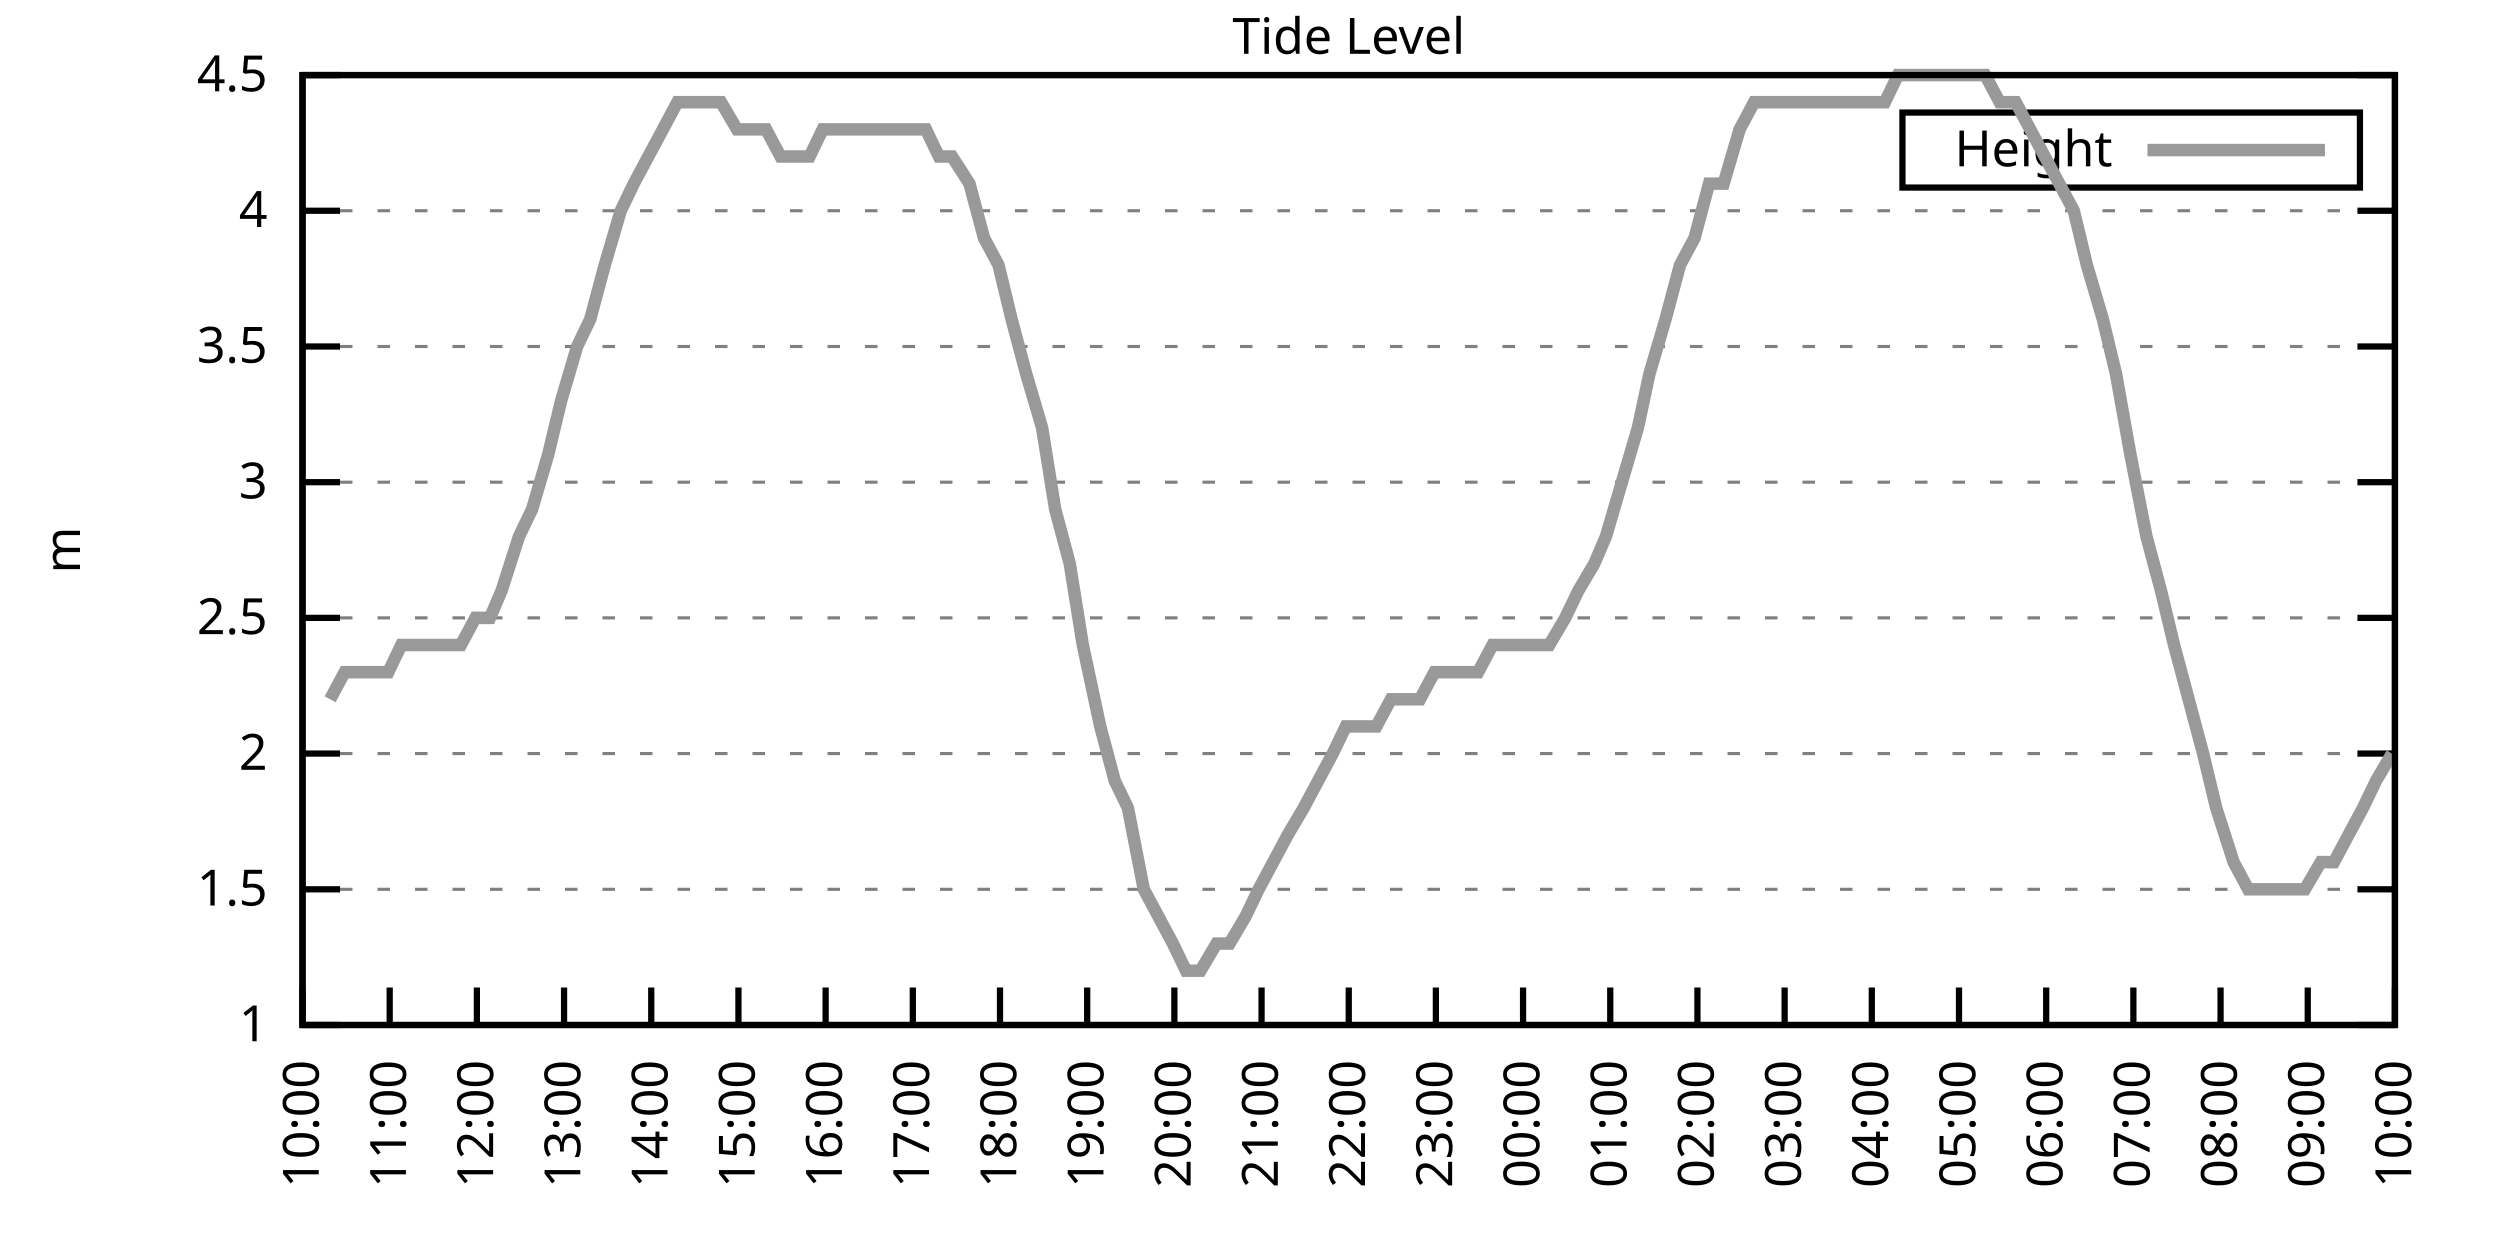
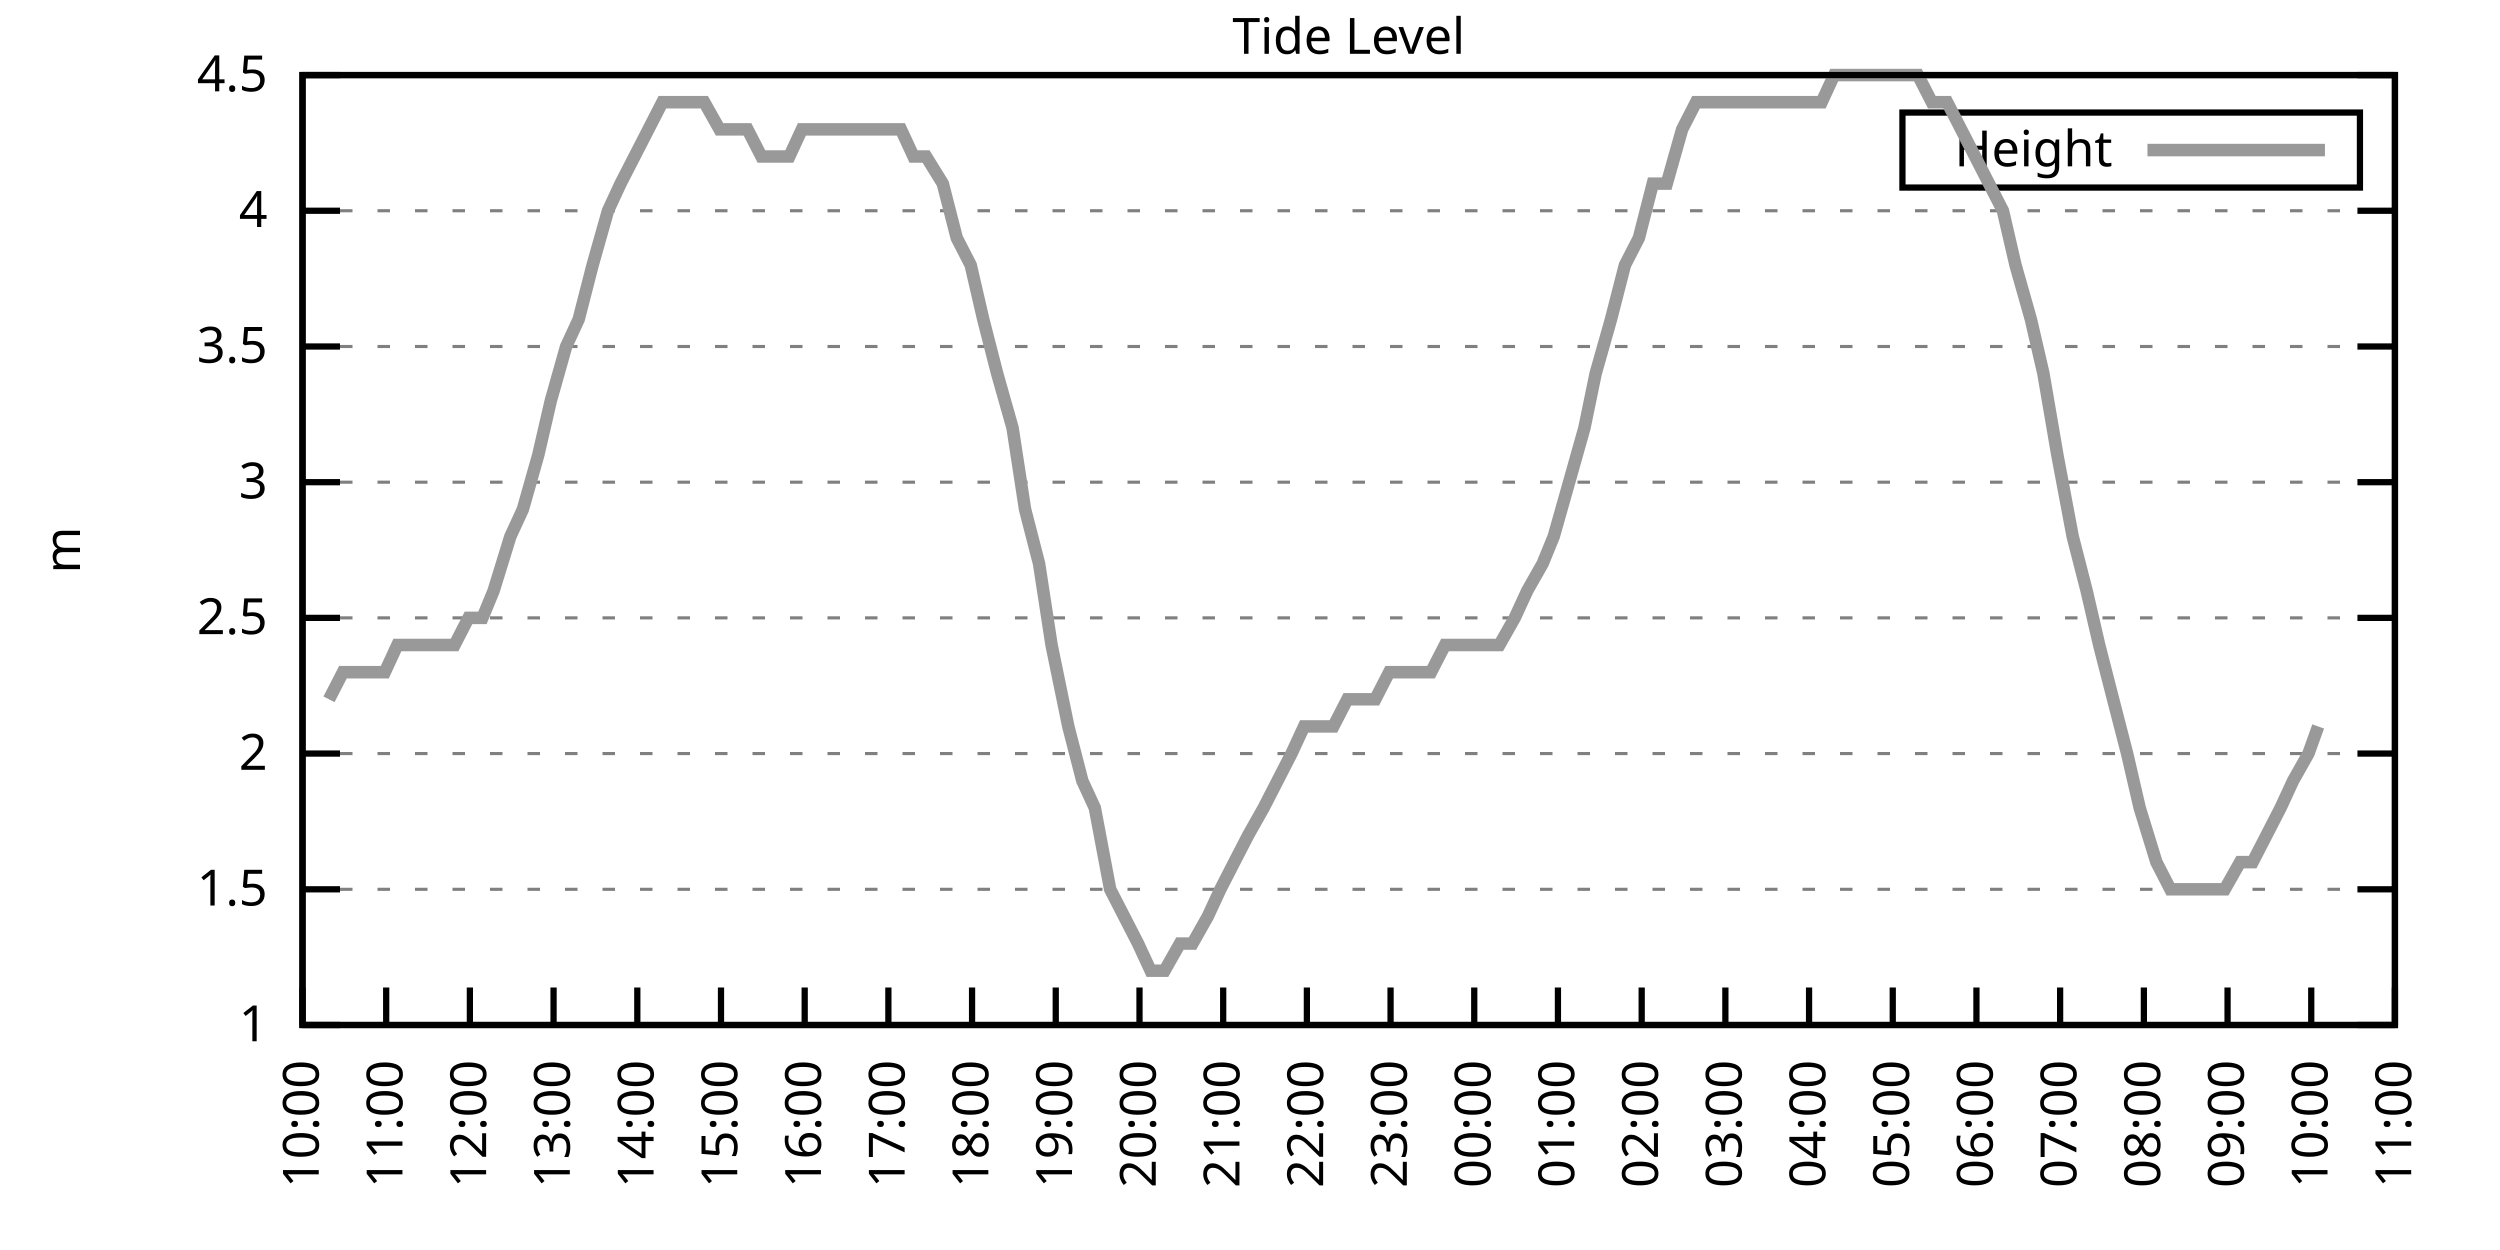
<svg xmlns="http://www.w3.org/2000/svg" xmlns:xlink="http://www.w3.org/1999/xlink" width="400" height="200" viewBox="0 0 400 200">
  <g id="gnuplot_canvas">
    <rect x="0" y="0" width="400" height="200" fill="none" />
    <defs>
      <circle id="gpDot" r="0.5" stroke-width="0.5" stroke="currentColor" />
      <path id="gpPt0" stroke-width="0.333" stroke="currentColor" d="M-1,0 h2 M0,-1 v2" />
      <path id="gpPt1" stroke-width="0.333" stroke="currentColor" d="M-1,-1 L1,1 M1,-1 L-1,1" />
      <path id="gpPt2" stroke-width="0.333" stroke="currentColor" d="M-1,0 L1,0 M0,-1 L0,1 M-1,-1 L1,1 M-1,1 L1,-1" />
      <rect id="gpPt3" stroke-width="0.333" stroke="currentColor" x="-1" y="-1" width="2" height="2" />
      <rect id="gpPt4" stroke-width="0.333" stroke="currentColor" fill="currentColor" x="-1" y="-1" width="2" height="2" />
      <circle id="gpPt5" stroke-width="0.333" stroke="currentColor" cx="0" cy="0" r="1" />
      <use xlink:href="#gpPt5" id="gpPt6" fill="currentColor" stroke="none" />
      <path id="gpPt7" stroke-width="0.333" stroke="currentColor" d="M0,-1.33 L-1.33,0.67 L1.33,0.67 z" />
      <use xlink:href="#gpPt7" id="gpPt8" fill="currentColor" stroke="none" />
      <use xlink:href="#gpPt7" id="gpPt9" stroke="currentColor" transform="rotate(180)" />
      <use xlink:href="#gpPt9" id="gpPt10" fill="currentColor" stroke="none" />
      <use xlink:href="#gpPt3" id="gpPt11" stroke="currentColor" transform="rotate(45)" />
      <use xlink:href="#gpPt11" id="gpPt12" fill="currentColor" stroke="none" />
      <path id="gpPt13" stroke-width="0.333" stroke="currentColor" d="M0,1.330 L1.265,0.411 L0.782,-1.067 L-0.782,-1.076 L-1.265,0.411 z" />
      <use xlink:href="#gpPt13" id="gpPt14" fill="currentColor" stroke="none" />
      <filter id="textbox" filterUnits="objectBoundingBox" x="0" y="0" height="1" width="1">
        <feFlood flood-color="white" flood-opacity="1" result="bgnd" />
        <feComposite in="SourceGraphic" in2="bgnd" operator="atop" />
      </filter>
      <filter id="greybox" filterUnits="objectBoundingBox" x="0" y="0" height="1" width="1">
        <feFlood flood-color="lightgrey" flood-opacity="1" result="grey" />
        <feComposite in="SourceGraphic" in2="grey" operator="atop" />
      </filter>
    </defs>
    <g fill="none" color="white" stroke="currentColor" stroke-width="1.00" stroke-linecap="butt" stroke-linejoin="miter">
</g>
    <g fill="none" color="black" stroke="currentColor" stroke-width="1.00" stroke-linecap="butt" stroke-linejoin="miter">
      <g stroke="none" shape-rendering="crispEdges">
        <polygon fill="rgb(255, 255, 255)" points="48.40,164.00 383.18,164.00 383.18,12.02 48.40,12.02 " />
      </g>
    </g>
    <g fill="none" color="black" stroke="currentColor" stroke-width="1.00" stroke-linecap="butt" stroke-linejoin="miter">
</g>
    <g fill="none" color="black" stroke="black" stroke-width="0.50" stroke-linecap="butt" stroke-linejoin="miter">
</g>
    <g fill="none" color="gray" stroke="currentColor" stroke-width="0.50" stroke-linecap="butt" stroke-linejoin="miter">
      <path stroke="gray" stroke-dasharray="2,4" class="gridline" d="M48.40,164.00 L383.19,164.00  " />
    </g>
    <g fill="none" color="gray" stroke="gray" stroke-width="1.00" stroke-linecap="butt" stroke-linejoin="miter">
</g>
    <g fill="none" color="black" stroke="currentColor" stroke-width="1.00" stroke-linecap="butt" stroke-linejoin="miter">
      <path stroke="black" d="M48.40,164.00 L54.40,164.00 M383.19,164.00 L377.19,164.00  " />
      <g transform="translate(42.80,166.60)" stroke="none" fill="black" font-family="Sans" font-size="8.00" text-anchor="end">
        <text>
          <tspan font-family="Sans"> 1</tspan>
        </text>
      </g>
    </g>
    <g fill="none" color="black" stroke="currentColor" stroke-width="1.00" stroke-linecap="butt" stroke-linejoin="miter">
</g>
    <g fill="none" color="black" stroke="black" stroke-width="0.50" stroke-linecap="butt" stroke-linejoin="miter">
</g>
    <g fill="none" color="gray" stroke="currentColor" stroke-width="0.50" stroke-linecap="butt" stroke-linejoin="miter">
      <path stroke="gray" stroke-dasharray="2,4" class="gridline" d="M48.40,142.29 L383.19,142.29  " />
    </g>
    <g fill="none" color="gray" stroke="gray" stroke-width="1.00" stroke-linecap="butt" stroke-linejoin="miter">
</g>
    <g fill="none" color="black" stroke="currentColor" stroke-width="1.00" stroke-linecap="butt" stroke-linejoin="miter">
      <path stroke="black" d="M48.40,142.29 L54.40,142.29 M383.19,142.29 L377.19,142.29  " />
      <g transform="translate(42.80,144.89)" stroke="none" fill="black" font-family="Sans" font-size="8.00" text-anchor="end">
        <text>
          <tspan font-family="Sans"> 1.5</tspan>
        </text>
      </g>
    </g>
    <g fill="none" color="black" stroke="currentColor" stroke-width="1.00" stroke-linecap="butt" stroke-linejoin="miter">
</g>
    <g fill="none" color="black" stroke="black" stroke-width="0.50" stroke-linecap="butt" stroke-linejoin="miter">
</g>
    <g fill="none" color="gray" stroke="currentColor" stroke-width="0.50" stroke-linecap="butt" stroke-linejoin="miter">
      <path stroke="gray" stroke-dasharray="2,4" class="gridline" d="M48.40,120.57 L383.19,120.57  " />
    </g>
    <g fill="none" color="gray" stroke="gray" stroke-width="1.00" stroke-linecap="butt" stroke-linejoin="miter">
</g>
    <g fill="none" color="black" stroke="currentColor" stroke-width="1.00" stroke-linecap="butt" stroke-linejoin="miter">
      <path stroke="black" d="M48.40,120.57 L54.40,120.57 M383.19,120.57 L377.19,120.57  " />
      <g transform="translate(42.80,123.17)" stroke="none" fill="black" font-family="Sans" font-size="8.00" text-anchor="end">
        <text>
          <tspan font-family="Sans"> 2</tspan>
        </text>
      </g>
    </g>
    <g fill="none" color="black" stroke="currentColor" stroke-width="1.00" stroke-linecap="butt" stroke-linejoin="miter">
</g>
    <g fill="none" color="black" stroke="black" stroke-width="0.50" stroke-linecap="butt" stroke-linejoin="miter">
</g>
    <g fill="none" color="gray" stroke="currentColor" stroke-width="0.50" stroke-linecap="butt" stroke-linejoin="miter">
      <path stroke="gray" stroke-dasharray="2,4" class="gridline" d="M48.40,98.86 L383.19,98.86  " />
    </g>
    <g fill="none" color="gray" stroke="gray" stroke-width="1.00" stroke-linecap="butt" stroke-linejoin="miter">
</g>
    <g fill="none" color="black" stroke="currentColor" stroke-width="1.00" stroke-linecap="butt" stroke-linejoin="miter">
      <path stroke="black" d="M48.40,98.86 L54.40,98.86 M383.19,98.86 L377.19,98.86  " />
      <g transform="translate(42.80,101.46)" stroke="none" fill="black" font-family="Sans" font-size="8.00" text-anchor="end">
        <text>
          <tspan font-family="Sans"> 2.5</tspan>
        </text>
      </g>
    </g>
    <g fill="none" color="black" stroke="currentColor" stroke-width="1.00" stroke-linecap="butt" stroke-linejoin="miter">
</g>
    <g fill="none" color="black" stroke="black" stroke-width="0.50" stroke-linecap="butt" stroke-linejoin="miter">
</g>
    <g fill="none" color="gray" stroke="currentColor" stroke-width="0.50" stroke-linecap="butt" stroke-linejoin="miter">
      <path stroke="gray" stroke-dasharray="2,4" class="gridline" d="M48.40,77.15 L383.19,77.15  " />
    </g>
    <g fill="none" color="gray" stroke="gray" stroke-width="1.00" stroke-linecap="butt" stroke-linejoin="miter">
</g>
    <g fill="none" color="black" stroke="currentColor" stroke-width="1.00" stroke-linecap="butt" stroke-linejoin="miter">
      <path stroke="black" d="M48.40,77.15 L54.40,77.15 M383.19,77.15 L377.19,77.15  " />
      <g transform="translate(42.80,79.75)" stroke="none" fill="black" font-family="Sans" font-size="8.00" text-anchor="end">
        <text>
          <tspan font-family="Sans"> 3</tspan>
        </text>
      </g>
    </g>
    <g fill="none" color="black" stroke="currentColor" stroke-width="1.00" stroke-linecap="butt" stroke-linejoin="miter">
</g>
    <g fill="none" color="black" stroke="black" stroke-width="0.50" stroke-linecap="butt" stroke-linejoin="miter">
</g>
    <g fill="none" color="gray" stroke="currentColor" stroke-width="0.50" stroke-linecap="butt" stroke-linejoin="miter">
      <path stroke="gray" stroke-dasharray="2,4" class="gridline" d="M48.40,55.44 L383.19,55.44  " />
    </g>
    <g fill="none" color="gray" stroke="gray" stroke-width="1.00" stroke-linecap="butt" stroke-linejoin="miter">
</g>
    <g fill="none" color="black" stroke="currentColor" stroke-width="1.00" stroke-linecap="butt" stroke-linejoin="miter">
      <path stroke="black" d="M48.40,55.44 L54.40,55.44 M383.19,55.44 L377.19,55.44  " />
      <g transform="translate(42.80,58.04)" stroke="none" fill="black" font-family="Sans" font-size="8.00" text-anchor="end">
        <text>
          <tspan font-family="Sans"> 3.5</tspan>
        </text>
      </g>
    </g>
    <g fill="none" color="black" stroke="currentColor" stroke-width="1.00" stroke-linecap="butt" stroke-linejoin="miter">
</g>
    <g fill="none" color="black" stroke="black" stroke-width="0.50" stroke-linecap="butt" stroke-linejoin="miter">
</g>
    <g fill="none" color="gray" stroke="currentColor" stroke-width="0.50" stroke-linecap="butt" stroke-linejoin="miter">
      <path stroke="gray" stroke-dasharray="2,4" class="gridline" d="M48.40,33.72 L383.19,33.72  " />
    </g>
    <g fill="none" color="gray" stroke="gray" stroke-width="1.00" stroke-linecap="butt" stroke-linejoin="miter">
</g>
    <g fill="none" color="black" stroke="currentColor" stroke-width="1.00" stroke-linecap="butt" stroke-linejoin="miter">
      <path stroke="black" d="M48.40,33.72 L54.40,33.72 M383.19,33.72 L377.19,33.72  " />
      <g transform="translate(42.80,36.32)" stroke="none" fill="black" font-family="Sans" font-size="8.00" text-anchor="end">
        <text>
          <tspan font-family="Sans"> 4</tspan>
        </text>
      </g>
    </g>
    <g fill="none" color="black" stroke="currentColor" stroke-width="1.00" stroke-linecap="butt" stroke-linejoin="miter">
</g>
    <g fill="none" color="black" stroke="black" stroke-width="0.50" stroke-linecap="butt" stroke-linejoin="miter">
</g>
    <g fill="none" color="gray" stroke="currentColor" stroke-width="0.50" stroke-linecap="butt" stroke-linejoin="miter">
      <path stroke="gray" stroke-dasharray="2,4" class="gridline" d="M48.40,12.01 L383.19,12.01  " />
    </g>
    <g fill="none" color="gray" stroke="gray" stroke-width="1.00" stroke-linecap="butt" stroke-linejoin="miter">
</g>
    <g fill="none" color="black" stroke="currentColor" stroke-width="1.00" stroke-linecap="butt" stroke-linejoin="miter">
      <path stroke="black" d="M48.40,12.01 L54.40,12.01 M383.19,12.01 L377.19,12.01  " />
      <g transform="translate(42.80,14.61)" stroke="none" fill="black" font-family="Sans" font-size="8.00" text-anchor="end">
        <text>
          <tspan font-family="Sans"> 4.5</tspan>
        </text>
      </g>
    </g>
    <g fill="none" color="black" stroke="currentColor" stroke-width="1.00" stroke-linecap="butt" stroke-linejoin="miter">
      <path stroke="black" d="M48.40,164.00 L48.40,158.00  " />
      <g transform="translate(51.00,169.60) rotate(270.00)" stroke="none" fill="black" font-family="Sans" font-size="8.00" text-anchor="end">
        <text>
          <tspan font-family="Sans">10:00</tspan>
        </text>
      </g>
    </g>
    <g fill="none" color="black" stroke="currentColor" stroke-width="1.00" stroke-linecap="butt" stroke-linejoin="miter">
-       <path stroke="black" d="M62.35,164.00 L62.35,158.00  " />
-       <g transform="translate(64.95,169.60) rotate(270.00)" stroke="none" fill="black" font-family="Sans" font-size="8.00" text-anchor="end">
+       <path stroke="black" d="M61.79,164.00 L61.79,158.00  " />
+       <g transform="translate(64.39,169.60) rotate(270.00)" stroke="none" fill="black" font-family="Sans" font-size="8.00" text-anchor="end">
        <text>
          <tspan font-family="Sans">11:00</tspan>
        </text>
      </g>
    </g>
    <g fill="none" color="black" stroke="currentColor" stroke-width="1.00" stroke-linecap="butt" stroke-linejoin="miter">
-       <path stroke="black" d="M76.30,164.00 L76.30,158.00  " />
-       <g transform="translate(78.90,169.60) rotate(270.00)" stroke="none" fill="black" font-family="Sans" font-size="8.00" text-anchor="end">
+       <path stroke="black" d="M75.18,164.00 L75.18,158.00  " />
+       <g transform="translate(77.78,169.60) rotate(270.00)" stroke="none" fill="black" font-family="Sans" font-size="8.00" text-anchor="end">
        <text>
          <tspan font-family="Sans">12:00</tspan>
        </text>
      </g>
    </g>
    <g fill="none" color="black" stroke="currentColor" stroke-width="1.00" stroke-linecap="butt" stroke-linejoin="miter">
-       <path stroke="black" d="M90.25,164.00 L90.25,158.00  " />
-       <g transform="translate(92.85,169.60) rotate(270.00)" stroke="none" fill="black" font-family="Sans" font-size="8.00" text-anchor="end">
+       <path stroke="black" d="M88.57,164.00 L88.57,158.00  " />
+       <g transform="translate(91.17,169.60) rotate(270.00)" stroke="none" fill="black" font-family="Sans" font-size="8.00" text-anchor="end">
        <text>
          <tspan font-family="Sans">13:00</tspan>
        </text>
      </g>
    </g>
    <g fill="none" color="black" stroke="currentColor" stroke-width="1.00" stroke-linecap="butt" stroke-linejoin="miter">
-       <path stroke="black" d="M104.20,164.00 L104.20,158.00  " />
-       <g transform="translate(106.80,169.60) rotate(270.00)" stroke="none" fill="black" font-family="Sans" font-size="8.00" text-anchor="end">
+       <path stroke="black" d="M101.97,164.00 L101.97,158.00  " />
+       <g transform="translate(104.57,169.60) rotate(270.00)" stroke="none" fill="black" font-family="Sans" font-size="8.00" text-anchor="end">
        <text>
          <tspan font-family="Sans">14:00</tspan>
        </text>
      </g>
    </g>
    <g fill="none" color="black" stroke="currentColor" stroke-width="1.00" stroke-linecap="butt" stroke-linejoin="miter">
-       <path stroke="black" d="M118.15,164.00 L118.15,158.00  " />
-       <g transform="translate(120.75,169.60) rotate(270.00)" stroke="none" fill="black" font-family="Sans" font-size="8.00" text-anchor="end">
+       <path stroke="black" d="M115.36,164.00 L115.36,158.00  " />
+       <g transform="translate(117.96,169.60) rotate(270.00)" stroke="none" fill="black" font-family="Sans" font-size="8.00" text-anchor="end">
        <text>
          <tspan font-family="Sans">15:00</tspan>
        </text>
      </g>
    </g>
    <g fill="none" color="black" stroke="currentColor" stroke-width="1.00" stroke-linecap="butt" stroke-linejoin="miter">
-       <path stroke="black" d="M132.10,164.00 L132.10,158.00  " />
-       <g transform="translate(134.70,169.60) rotate(270.00)" stroke="none" fill="black" font-family="Sans" font-size="8.00" text-anchor="end">
+       <path stroke="black" d="M128.75,164.00 L128.75,158.00  " />
+       <g transform="translate(131.35,169.60) rotate(270.00)" stroke="none" fill="black" font-family="Sans" font-size="8.00" text-anchor="end">
        <text>
          <tspan font-family="Sans">16:00</tspan>
        </text>
      </g>
    </g>
    <g fill="none" color="black" stroke="currentColor" stroke-width="1.00" stroke-linecap="butt" stroke-linejoin="miter">
-       <path stroke="black" d="M146.05,164.00 L146.05,158.00  " />
-       <g transform="translate(148.65,169.60) rotate(270.00)" stroke="none" fill="black" font-family="Sans" font-size="8.00" text-anchor="end">
+       <path stroke="black" d="M142.14,164.00 L142.14,158.00  " />
+       <g transform="translate(144.74,169.60) rotate(270.00)" stroke="none" fill="black" font-family="Sans" font-size="8.00" text-anchor="end">
        <text>
          <tspan font-family="Sans">17:00</tspan>
        </text>
      </g>
    </g>
    <g fill="none" color="black" stroke="currentColor" stroke-width="1.00" stroke-linecap="butt" stroke-linejoin="miter">
-       <path stroke="black" d="M160.00,164.00 L160.00,158.00  " />
-       <g transform="translate(162.60,169.60) rotate(270.00)" stroke="none" fill="black" font-family="Sans" font-size="8.00" text-anchor="end">
+       <path stroke="black" d="M155.53,164.00 L155.53,158.00  " />
+       <g transform="translate(158.13,169.60) rotate(270.00)" stroke="none" fill="black" font-family="Sans" font-size="8.00" text-anchor="end">
        <text>
          <tspan font-family="Sans">18:00</tspan>
        </text>
      </g>
    </g>
    <g fill="none" color="black" stroke="currentColor" stroke-width="1.00" stroke-linecap="butt" stroke-linejoin="miter">
-       <path stroke="black" d="M173.95,164.00 L173.95,158.00  " />
-       <g transform="translate(176.55,169.60) rotate(270.00)" stroke="none" fill="black" font-family="Sans" font-size="8.00" text-anchor="end">
+       <path stroke="black" d="M168.92,164.00 L168.92,158.00  " />
+       <g transform="translate(171.52,169.60) rotate(270.00)" stroke="none" fill="black" font-family="Sans" font-size="8.00" text-anchor="end">
        <text>
          <tspan font-family="Sans">19:00</tspan>
        </text>
      </g>
    </g>
    <g fill="none" color="black" stroke="currentColor" stroke-width="1.00" stroke-linecap="butt" stroke-linejoin="miter">
-       <path stroke="black" d="M187.90,164.00 L187.90,158.00  " />
-       <g transform="translate(190.50,169.60) rotate(270.00)" stroke="none" fill="black" font-family="Sans" font-size="8.00" text-anchor="end">
+       <path stroke="black" d="M182.32,164.00 L182.32,158.00  " />
+       <g transform="translate(184.92,169.60) rotate(270.00)" stroke="none" fill="black" font-family="Sans" font-size="8.00" text-anchor="end">
        <text>
          <tspan font-family="Sans">20:00</tspan>
        </text>
      </g>
    </g>
    <g fill="none" color="black" stroke="currentColor" stroke-width="1.00" stroke-linecap="butt" stroke-linejoin="miter">
-       <path stroke="black" d="M201.85,164.00 L201.85,158.00  " />
-       <g transform="translate(204.45,169.60) rotate(270.00)" stroke="none" fill="black" font-family="Sans" font-size="8.00" text-anchor="end">
+       <path stroke="black" d="M195.71,164.00 L195.71,158.00  " />
+       <g transform="translate(198.31,169.60) rotate(270.00)" stroke="none" fill="black" font-family="Sans" font-size="8.00" text-anchor="end">
        <text>
          <tspan font-family="Sans">21:00</tspan>
        </text>
      </g>
    </g>
    <g fill="none" color="black" stroke="currentColor" stroke-width="1.00" stroke-linecap="butt" stroke-linejoin="miter">
-       <path stroke="black" d="M215.80,164.00 L215.80,158.00  " />
-       <g transform="translate(218.40,169.60) rotate(270.00)" stroke="none" fill="black" font-family="Sans" font-size="8.00" text-anchor="end">
+       <path stroke="black" d="M209.10,164.00 L209.10,158.00  " />
+       <g transform="translate(211.70,169.60) rotate(270.00)" stroke="none" fill="black" font-family="Sans" font-size="8.00" text-anchor="end">
        <text>
          <tspan font-family="Sans">22:00</tspan>
        </text>
      </g>
    </g>
    <g fill="none" color="black" stroke="currentColor" stroke-width="1.00" stroke-linecap="butt" stroke-linejoin="miter">
-       <path stroke="black" d="M229.74,164.00 L229.74,158.00  " />
-       <g transform="translate(232.34,169.60) rotate(270.00)" stroke="none" fill="black" font-family="Sans" font-size="8.00" text-anchor="end">
+       <path stroke="black" d="M222.49,164.00 L222.49,158.00  " />
+       <g transform="translate(225.09,169.60) rotate(270.00)" stroke="none" fill="black" font-family="Sans" font-size="8.00" text-anchor="end">
        <text>
          <tspan font-family="Sans">23:00</tspan>
        </text>
      </g>
    </g>
    <g fill="none" color="black" stroke="currentColor" stroke-width="1.00" stroke-linecap="butt" stroke-linejoin="miter">
-       <path stroke="black" d="M243.69,164.00 L243.69,158.00  " />
-       <g transform="translate(246.29,169.60) rotate(270.00)" stroke="none" fill="black" font-family="Sans" font-size="8.00" text-anchor="end">
+       <path stroke="black" d="M235.88,164.00 L235.88,158.00  " />
+       <g transform="translate(238.48,169.60) rotate(270.00)" stroke="none" fill="black" font-family="Sans" font-size="8.00" text-anchor="end">
        <text>
          <tspan font-family="Sans">00:00</tspan>
        </text>
      </g>
    </g>
    <g fill="none" color="black" stroke="currentColor" stroke-width="1.00" stroke-linecap="butt" stroke-linejoin="miter">
-       <path stroke="black" d="M257.64,164.00 L257.64,158.00  " />
-       <g transform="translate(260.24,169.60) rotate(270.00)" stroke="none" fill="black" font-family="Sans" font-size="8.00" text-anchor="end">
+       <path stroke="black" d="M249.27,164.00 L249.27,158.00  " />
+       <g transform="translate(251.87,169.60) rotate(270.00)" stroke="none" fill="black" font-family="Sans" font-size="8.00" text-anchor="end">
        <text>
          <tspan font-family="Sans">01:00</tspan>
        </text>
      </g>
    </g>
    <g fill="none" color="black" stroke="currentColor" stroke-width="1.00" stroke-linecap="butt" stroke-linejoin="miter">
-       <path stroke="black" d="M271.59,164.00 L271.59,158.00  " />
-       <g transform="translate(274.19,169.60) rotate(270.00)" stroke="none" fill="black" font-family="Sans" font-size="8.00" text-anchor="end">
+       <path stroke="black" d="M262.67,164.00 L262.67,158.00  " />
+       <g transform="translate(265.27,169.60) rotate(270.00)" stroke="none" fill="black" font-family="Sans" font-size="8.00" text-anchor="end">
        <text>
          <tspan font-family="Sans">02:00</tspan>
        </text>
      </g>
    </g>
    <g fill="none" color="black" stroke="currentColor" stroke-width="1.00" stroke-linecap="butt" stroke-linejoin="miter">
-       <path stroke="black" d="M285.54,164.00 L285.54,158.00  " />
-       <g transform="translate(288.14,169.60) rotate(270.00)" stroke="none" fill="black" font-family="Sans" font-size="8.00" text-anchor="end">
+       <path stroke="black" d="M276.06,164.00 L276.06,158.00  " />
+       <g transform="translate(278.66,169.60) rotate(270.00)" stroke="none" fill="black" font-family="Sans" font-size="8.00" text-anchor="end">
        <text>
          <tspan font-family="Sans">03:00</tspan>
        </text>
      </g>
    </g>
    <g fill="none" color="black" stroke="currentColor" stroke-width="1.00" stroke-linecap="butt" stroke-linejoin="miter">
-       <path stroke="black" d="M299.49,164.00 L299.49,158.00  " />
-       <g transform="translate(302.09,169.60) rotate(270.00)" stroke="none" fill="black" font-family="Sans" font-size="8.00" text-anchor="end">
+       <path stroke="black" d="M289.45,164.00 L289.45,158.00  " />
+       <g transform="translate(292.05,169.60) rotate(270.00)" stroke="none" fill="black" font-family="Sans" font-size="8.00" text-anchor="end">
        <text>
          <tspan font-family="Sans">04:00</tspan>
        </text>
      </g>
    </g>
    <g fill="none" color="black" stroke="currentColor" stroke-width="1.00" stroke-linecap="butt" stroke-linejoin="miter">
-       <path stroke="black" d="M313.44,164.00 L313.44,158.00  " />
-       <g transform="translate(316.04,169.60) rotate(270.00)" stroke="none" fill="black" font-family="Sans" font-size="8.00" text-anchor="end">
+       <path stroke="black" d="M302.84,164.00 L302.84,158.00  " />
+       <g transform="translate(305.44,169.60) rotate(270.00)" stroke="none" fill="black" font-family="Sans" font-size="8.00" text-anchor="end">
        <text>
          <tspan font-family="Sans">05:00</tspan>
        </text>
      </g>
    </g>
    <g fill="none" color="black" stroke="currentColor" stroke-width="1.00" stroke-linecap="butt" stroke-linejoin="miter">
-       <path stroke="black" d="M327.39,164.00 L327.39,158.00  " />
-       <g transform="translate(329.99,169.60) rotate(270.00)" stroke="none" fill="black" font-family="Sans" font-size="8.00" text-anchor="end">
+       <path stroke="black" d="M316.23,164.00 L316.23,158.00  " />
+       <g transform="translate(318.83,169.60) rotate(270.00)" stroke="none" fill="black" font-family="Sans" font-size="8.00" text-anchor="end">
        <text>
          <tspan font-family="Sans">06:00</tspan>
        </text>
      </g>
    </g>
    <g fill="none" color="black" stroke="currentColor" stroke-width="1.00" stroke-linecap="butt" stroke-linejoin="miter">
-       <path stroke="black" d="M341.34,164.00 L341.34,158.00  " />
-       <g transform="translate(343.94,169.60) rotate(270.00)" stroke="none" fill="black" font-family="Sans" font-size="8.00" text-anchor="end">
+       <path stroke="black" d="M329.62,164.00 L329.62,158.00  " />
+       <g transform="translate(332.22,169.60) rotate(270.00)" stroke="none" fill="black" font-family="Sans" font-size="8.00" text-anchor="end">
        <text>
          <tspan font-family="Sans">07:00</tspan>
        </text>
      </g>
    </g>
    <g fill="none" color="black" stroke="currentColor" stroke-width="1.00" stroke-linecap="butt" stroke-linejoin="miter">
-       <path stroke="black" d="M355.29,164.00 L355.29,158.00  " />
-       <g transform="translate(357.89,169.60) rotate(270.00)" stroke="none" fill="black" font-family="Sans" font-size="8.00" text-anchor="end">
+       <path stroke="black" d="M343.02,164.00 L343.02,158.00  " />
+       <g transform="translate(345.62,169.60) rotate(270.00)" stroke="none" fill="black" font-family="Sans" font-size="8.00" text-anchor="end">
        <text>
          <tspan font-family="Sans">08:00</tspan>
        </text>
      </g>
    </g>
    <g fill="none" color="black" stroke="currentColor" stroke-width="1.00" stroke-linecap="butt" stroke-linejoin="miter">
-       <path stroke="black" d="M369.24,164.00 L369.24,158.00  " />
-       <g transform="translate(371.84,169.60) rotate(270.00)" stroke="none" fill="black" font-family="Sans" font-size="8.00" text-anchor="end">
+       <path stroke="black" d="M356.41,164.00 L356.41,158.00  " />
+       <g transform="translate(359.01,169.60) rotate(270.00)" stroke="none" fill="black" font-family="Sans" font-size="8.00" text-anchor="end">
        <text>
          <tspan font-family="Sans">09:00</tspan>
+         </text>
+       </g>
+     </g>
+     <g fill="none" color="black" stroke="currentColor" stroke-width="1.00" stroke-linecap="butt" stroke-linejoin="miter">
+       <path stroke="black" d="M369.80,164.00 L369.80,158.00  " />
+       <g transform="translate(372.40,169.60) rotate(270.00)" stroke="none" fill="black" font-family="Sans" font-size="8.00" text-anchor="end">
+         <text>
+           <tspan font-family="Sans">10:00</tspan>
        </text>
      </g>
    </g>
    <g fill="none" color="black" stroke="currentColor" stroke-width="1.00" stroke-linecap="butt" stroke-linejoin="miter">
      <path stroke="black" d="M383.19,164.00 L383.19,158.00  " />
      <g transform="translate(385.79,169.60) rotate(270.00)" stroke="none" fill="black" font-family="Sans" font-size="8.00" text-anchor="end">
        <text>
-           <tspan font-family="Sans">10:00</tspan>
+           <tspan font-family="Sans">11:00</tspan>
        </text>
      </g>
    </g>
    <g fill="none" color="black" stroke="currentColor" stroke-width="1.00" stroke-linecap="butt" stroke-linejoin="miter">
</g>
    <g fill="none" color="black" stroke="currentColor" stroke-width="1.00" stroke-linecap="butt" stroke-linejoin="miter">
      <path stroke="black" d="M48.40,12.01 L48.40,164.00 L383.19,164.00 L383.19,12.01 L48.40,12.01 Z  " />
    </g>
    <g fill="none" color="black" stroke="currentColor" stroke-width="1.00" stroke-linecap="butt" stroke-linejoin="miter">
</g>
    <g fill="none" color="black" stroke="currentColor" stroke-width="1.00" stroke-linecap="butt" stroke-linejoin="miter">
      <path stroke="black" d="M304.39,30.01 L304.39,18.01 L377.59,18.01 L377.59,30.01 L304.39,30.01 Z  " />
    </g>
    <g id="Tide_level_plot_1">
      <g fill="none" color="white" stroke="black" stroke-width="2.00" stroke-linecap="butt" stroke-linejoin="miter">
</g>
      <g fill="none" color="black" stroke="currentColor" stroke-width="2.00" stroke-linecap="butt" stroke-linejoin="miter">
        <g transform="translate(337.99,26.61)" stroke="none" fill="black" font-family="Sans" font-size="8.00" text-anchor="end">
          <text>
            <tspan font-family="Sans">Height</tspan>
          </text>
        </g>
      </g>
      <g fill="none" color="black" stroke="currentColor" stroke-width="2.00" stroke-linecap="butt" stroke-linejoin="miter">
-         <path stroke="rgb(153, 153, 153)" d="M343.59,24.01 L371.99,24.01 M52.82,111.89 L55.14,107.55 L57.47,107.55 L59.56,107.55 L62.12,107.55 L64.21,103.20   L66.77,103.20 L68.86,103.20 L71.18,103.20 L73.74,103.20 L76.07,98.86 L78.39,98.86 L80.25,94.52 L83.04,85.83   L85.13,81.49 L87.69,72.81 L89.78,64.12 L92.34,55.44 L94.43,51.09 L96.76,42.41 L99.32,33.72 L101.41,29.38   L103.73,25.04 L106.06,20.70 L108.38,16.35 L110.71,16.35 L113.03,16.35 L115.36,16.35 L117.92,20.70 L120.24,20.70   L122.57,20.70 L124.89,25.04 L127.22,25.04 L129.54,25.04 L131.63,20.70 L134.19,20.70 L136.51,20.70 L138.84,20.70   L141.16,20.70 L143.26,20.70 L145.35,20.70 L148.14,20.70 L150.23,25.04 L152.32,25.04 L155.11,29.38 L157.44,38.07   L159.76,42.41 L161.86,51.09 L164.18,59.78 L166.74,68.46 L168.83,81.49 L171.16,90.18 L173.25,103.20 L176.04,116.23   L178.36,124.92 L180.46,129.26 L183.01,142.29 L185.34,146.63 L187.66,150.97 L189.76,155.31 L192.08,155.31 L194.64,150.97   L196.73,150.97 L199.29,146.63 L201.38,142.29 L203.71,137.94 L206.03,133.60 L208.59,129.26 L210.91,124.92 L213.24,120.57   L215.33,116.23 L217.89,116.23 L220.21,116.23 L222.54,111.89 L224.63,111.89 L227.19,111.89 L229.51,107.55 L231.37,107.55   L233.93,107.55 L236.49,107.55 L238.81,103.20 L241.14,103.20 L243.23,103.20 L245.79,103.20 L247.88,103.20 L250.44,98.86   L252.53,94.52 L255.09,90.18 L256.95,85.83 L259.50,77.15 L262.06,68.46 L263.92,59.78 L266.48,51.09 L268.80,42.41   L271.13,38.07 L273.45,29.38 L275.78,29.38 L278.34,20.70 L280.66,16.35 L282.99,16.35 L285.31,16.35 L287.40,16.35   L289.96,16.35 L291.82,16.35 L294.61,16.35 L296.94,16.35 L299.26,16.35 L301.58,16.35 L303.68,12.01 L306.00,12.01   L308.56,12.01 L310.88,12.01 L312.98,12.01 L315.53,12.01 L317.63,12.01 L319.95,16.35 L322.51,16.35 L324.83,20.70   L327.16,25.04 L329.48,29.38 L331.81,33.72 L333.90,42.41 L336.46,51.09 L338.55,59.78 L340.88,72.81 L343.43,85.83   L345.76,94.52 L347.85,103.20 L350.18,111.89 L352.50,120.57 L354.59,129.26 L357.38,137.94 L359.71,142.29 L362.03,142.29   L364.36,142.29 L366.45,142.29 L368.78,142.29 L371.33,137.94 L373.43,137.94 L375.75,133.60 L378.08,129.26 L380.17,124.92   L382.73,120.57  " />
+         <path stroke="rgb(153, 153, 153)" d="M343.59,24.01 L371.99,24.01 M52.64,111.89 L54.87,107.55 L57.10,107.55 L59.11,107.55 L61.57,107.55 L63.58,103.20   L66.03,103.20 L68.04,103.20 L70.27,103.20 L72.73,103.20 L74.96,98.86 L77.19,98.86 L78.98,94.52 L81.66,85.83   L83.66,81.49 L86.12,72.81 L88.13,64.12 L90.58,55.44 L92.59,51.09 L94.82,42.41 L97.28,33.72 L99.29,29.38   L101.52,25.04 L103.75,20.70 L105.98,16.35 L108.22,16.35 L110.45,16.35 L112.68,16.35 L115.13,20.70 L117.37,20.70   L119.60,20.70 L121.83,25.04 L124.06,25.04 L126.29,25.04 L128.30,20.70 L130.76,20.70 L132.99,20.70 L135.22,20.70   L137.45,20.70 L139.46,20.70 L141.47,20.70 L144.15,20.70 L146.16,25.04 L148.17,25.04 L150.85,29.38 L153.08,38.07   L155.31,42.41 L157.32,51.09 L159.55,59.78 L162.01,68.46 L164.01,81.49 L166.25,90.18 L168.25,103.20 L170.93,116.23   L173.17,124.92 L175.17,129.26 L177.63,142.29 L179.86,146.63 L182.09,150.97 L184.10,155.31 L186.33,155.31 L188.79,150.97   L190.80,150.97 L193.25,146.63 L195.26,142.29 L197.49,137.94 L199.73,133.60 L202.18,129.26 L204.41,124.92 L206.64,120.57   L208.65,116.23 L211.11,116.23 L213.34,116.23 L215.57,111.89 L217.58,111.89 L220.04,111.89 L222.27,107.55 L224.05,107.55   L226.51,107.55 L228.96,107.55 L231.20,103.20 L233.43,103.20 L235.44,103.20 L237.89,103.20 L239.90,103.20 L242.36,98.86   L244.36,94.52 L246.82,90.18 L248.60,85.83 L251.06,77.15 L253.51,68.46 L255.30,59.78 L257.76,51.09 L259.99,42.41   L262.22,38.07 L264.45,29.38 L266.68,29.38 L269.14,20.70 L271.37,16.35 L273.60,16.35 L275.83,16.35 L277.84,16.35   L280.30,16.35 L282.08,16.35 L284.76,16.35 L286.99,16.35 L289.23,16.35 L291.46,16.35 L293.47,12.01 L295.70,12.01   L298.15,12.01 L300.39,12.01 L302.39,12.01 L304.85,12.01 L306.86,12.01 L309.09,16.35 L311.54,16.35 L313.78,20.70   L316.01,25.04 L318.24,29.38 L320.47,33.72 L322.48,42.41 L324.94,51.09 L326.95,59.78 L329.18,72.81 L331.63,85.83   L333.86,94.52 L335.87,103.20 L338.10,111.89 L340.34,120.57 L342.35,129.26 L345.02,137.94 L347.26,142.29 L349.49,142.29   L351.72,142.29 L353.73,142.29 L355.96,142.29 L358.42,137.94 L360.42,137.94 L362.66,133.60 L364.89,129.26 L366.90,124.92   L369.35,120.57 L370.91,116.23  " />
      </g>
    </g>
    <g fill="none" color="black" stroke="currentColor" stroke-width="2.00" stroke-linecap="butt" stroke-linejoin="miter">
</g>
    <g fill="none" color="black" stroke="black" stroke-width="1.00" stroke-linecap="butt" stroke-linejoin="miter">
</g>
    <g fill="none" color="black" stroke="currentColor" stroke-width="1.00" stroke-linecap="butt" stroke-linejoin="miter">
      <path stroke="black" d="M48.40,12.01 L48.40,164.00 L383.19,164.00 L383.19,12.01 L48.40,12.01 Z  " />
      <g transform="translate(12.80,88.01) rotate(270.00)" stroke="none" fill="black" font-family="Sans" font-size="8.00" text-anchor="middle">
        <text>
          <tspan font-family="Sans">m</tspan>
        </text>
      </g>
    </g>
    <g fill="none" color="black" stroke="currentColor" stroke-width="1.00" stroke-linecap="butt" stroke-linejoin="miter">
</g>
    <g fill="none" color="black" stroke="currentColor" stroke-width="1.00" stroke-linecap="butt" stroke-linejoin="miter">
      <g transform="translate(215.79,8.61)" stroke="none" fill="black" font-family="Sans" font-size="8.00" text-anchor="middle">
        <text>
          <tspan font-family="Sans">Tide Level</tspan>
        </text>
      </g>
    </g>
    <g fill="none" color="black" stroke="currentColor" stroke-width="1.00" stroke-linecap="butt" stroke-linejoin="miter">
</g>
  </g>
</svg>
